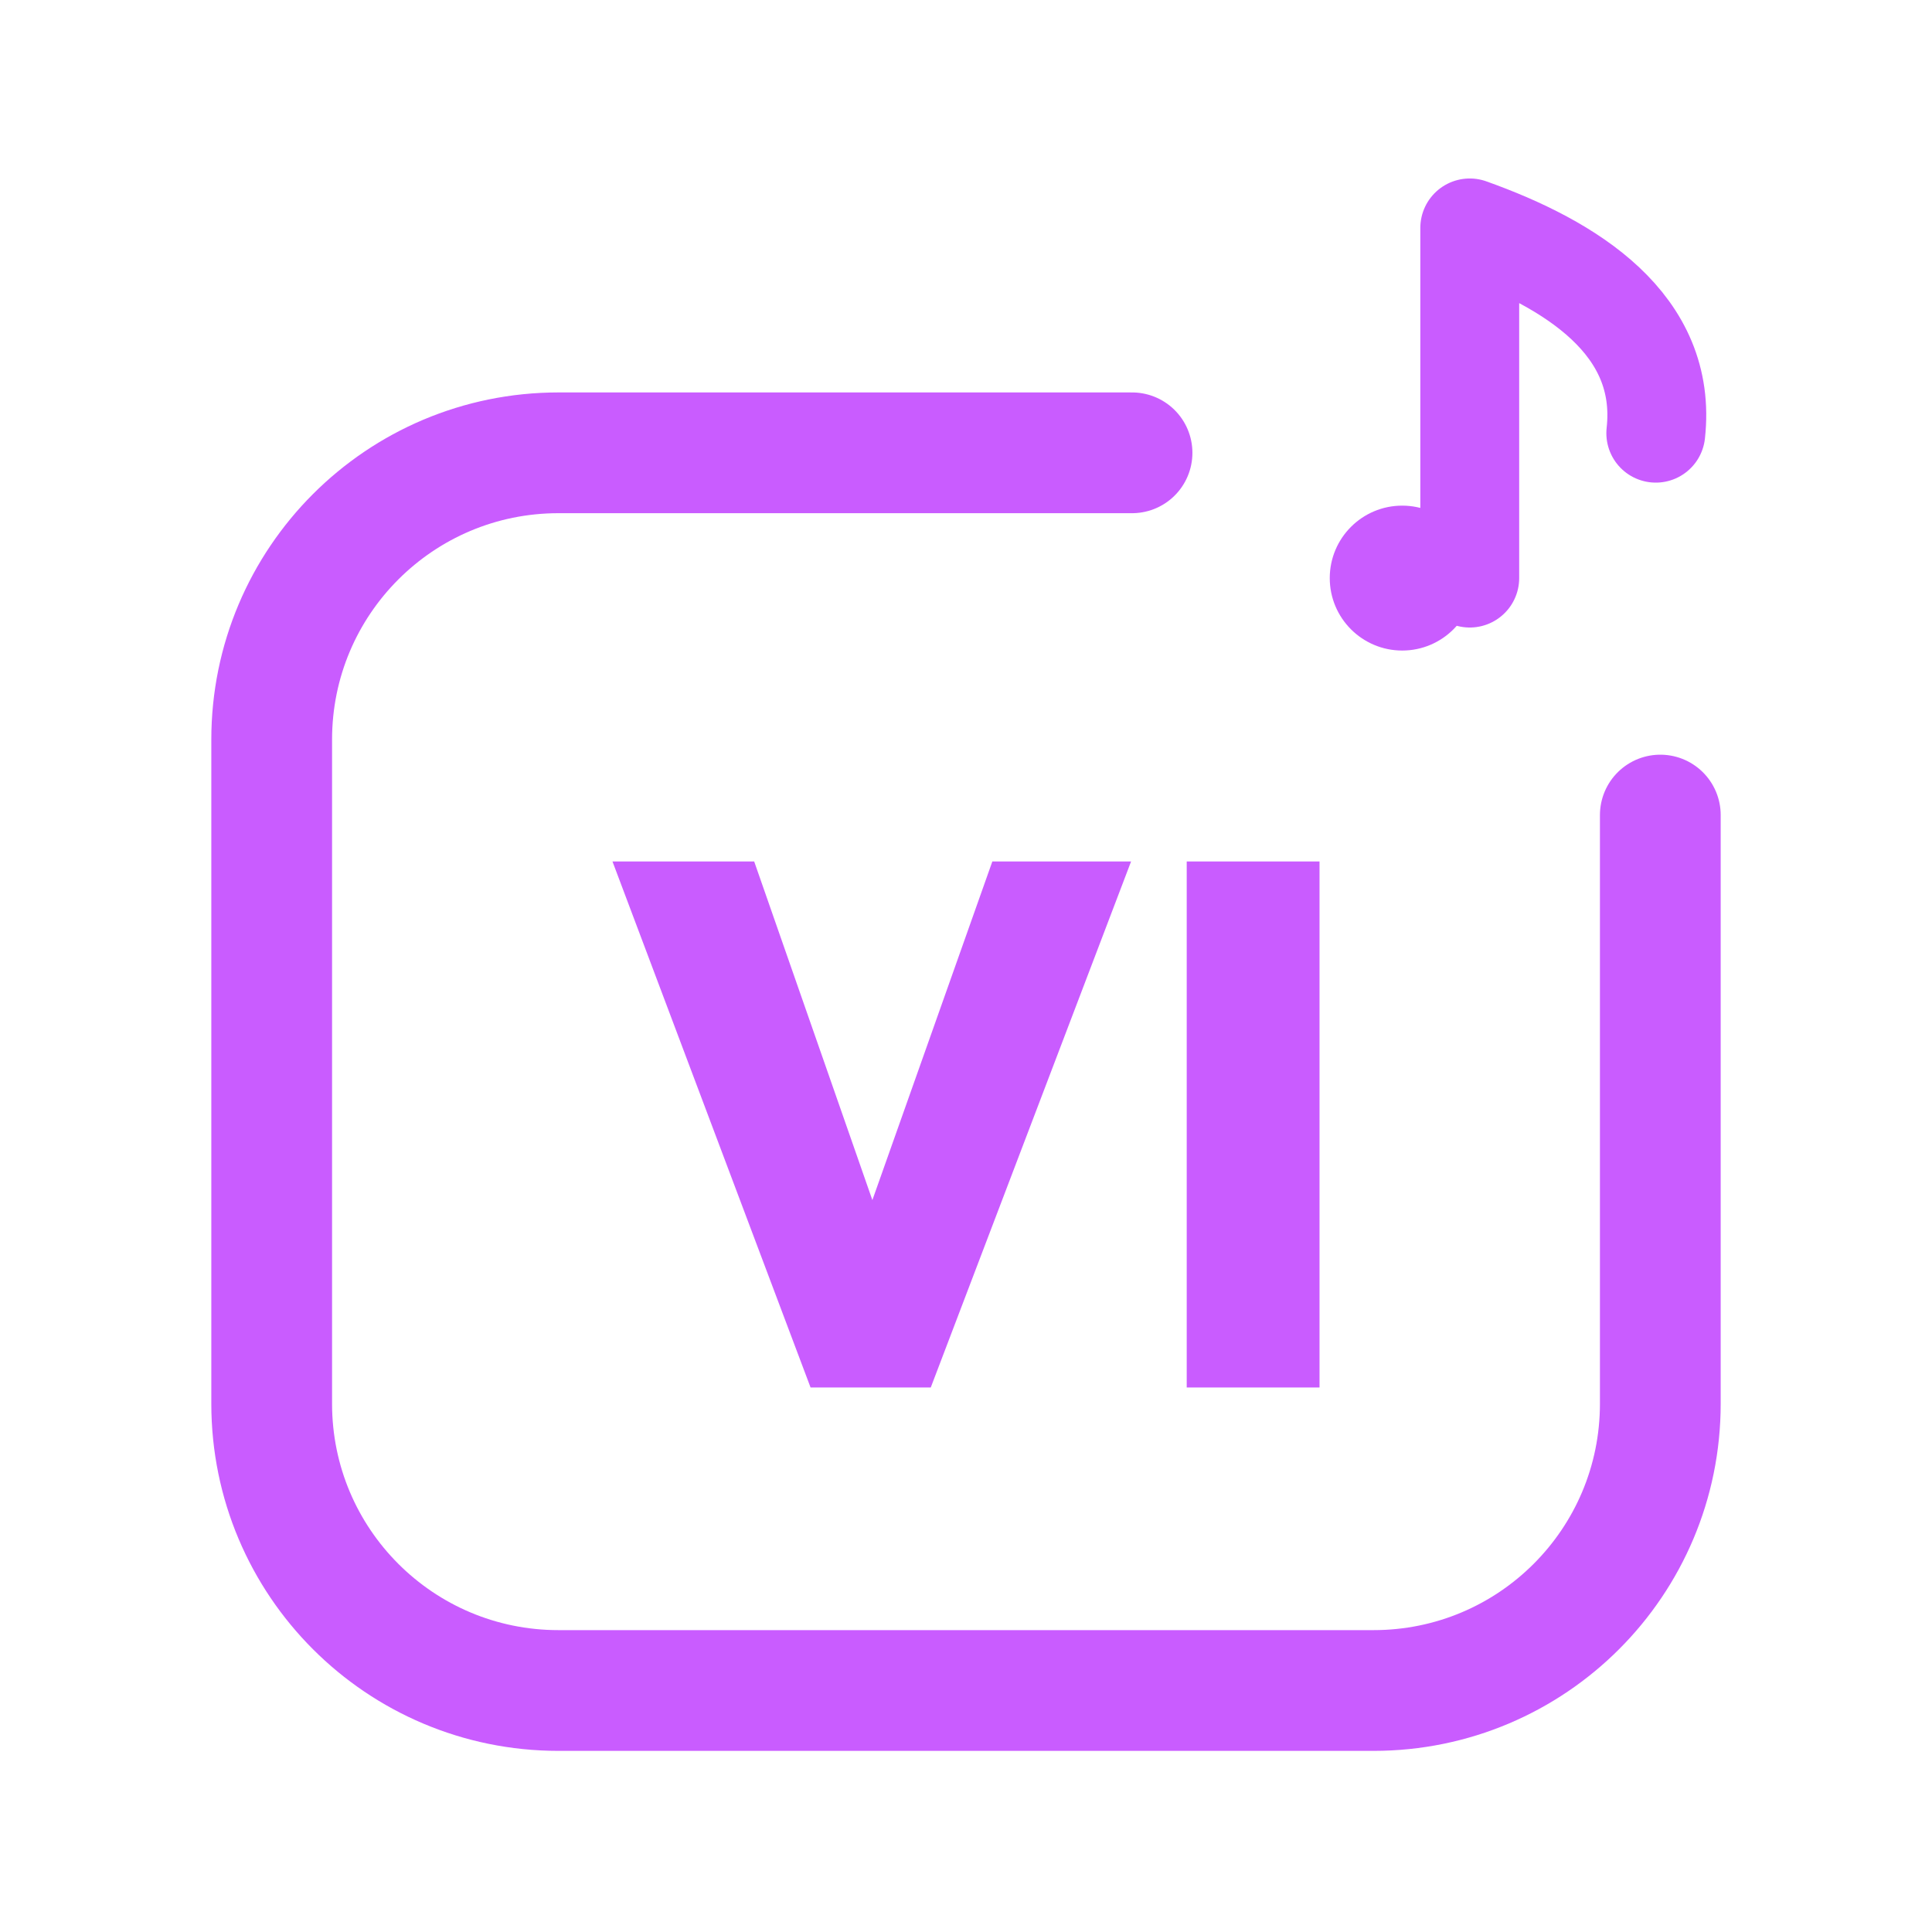
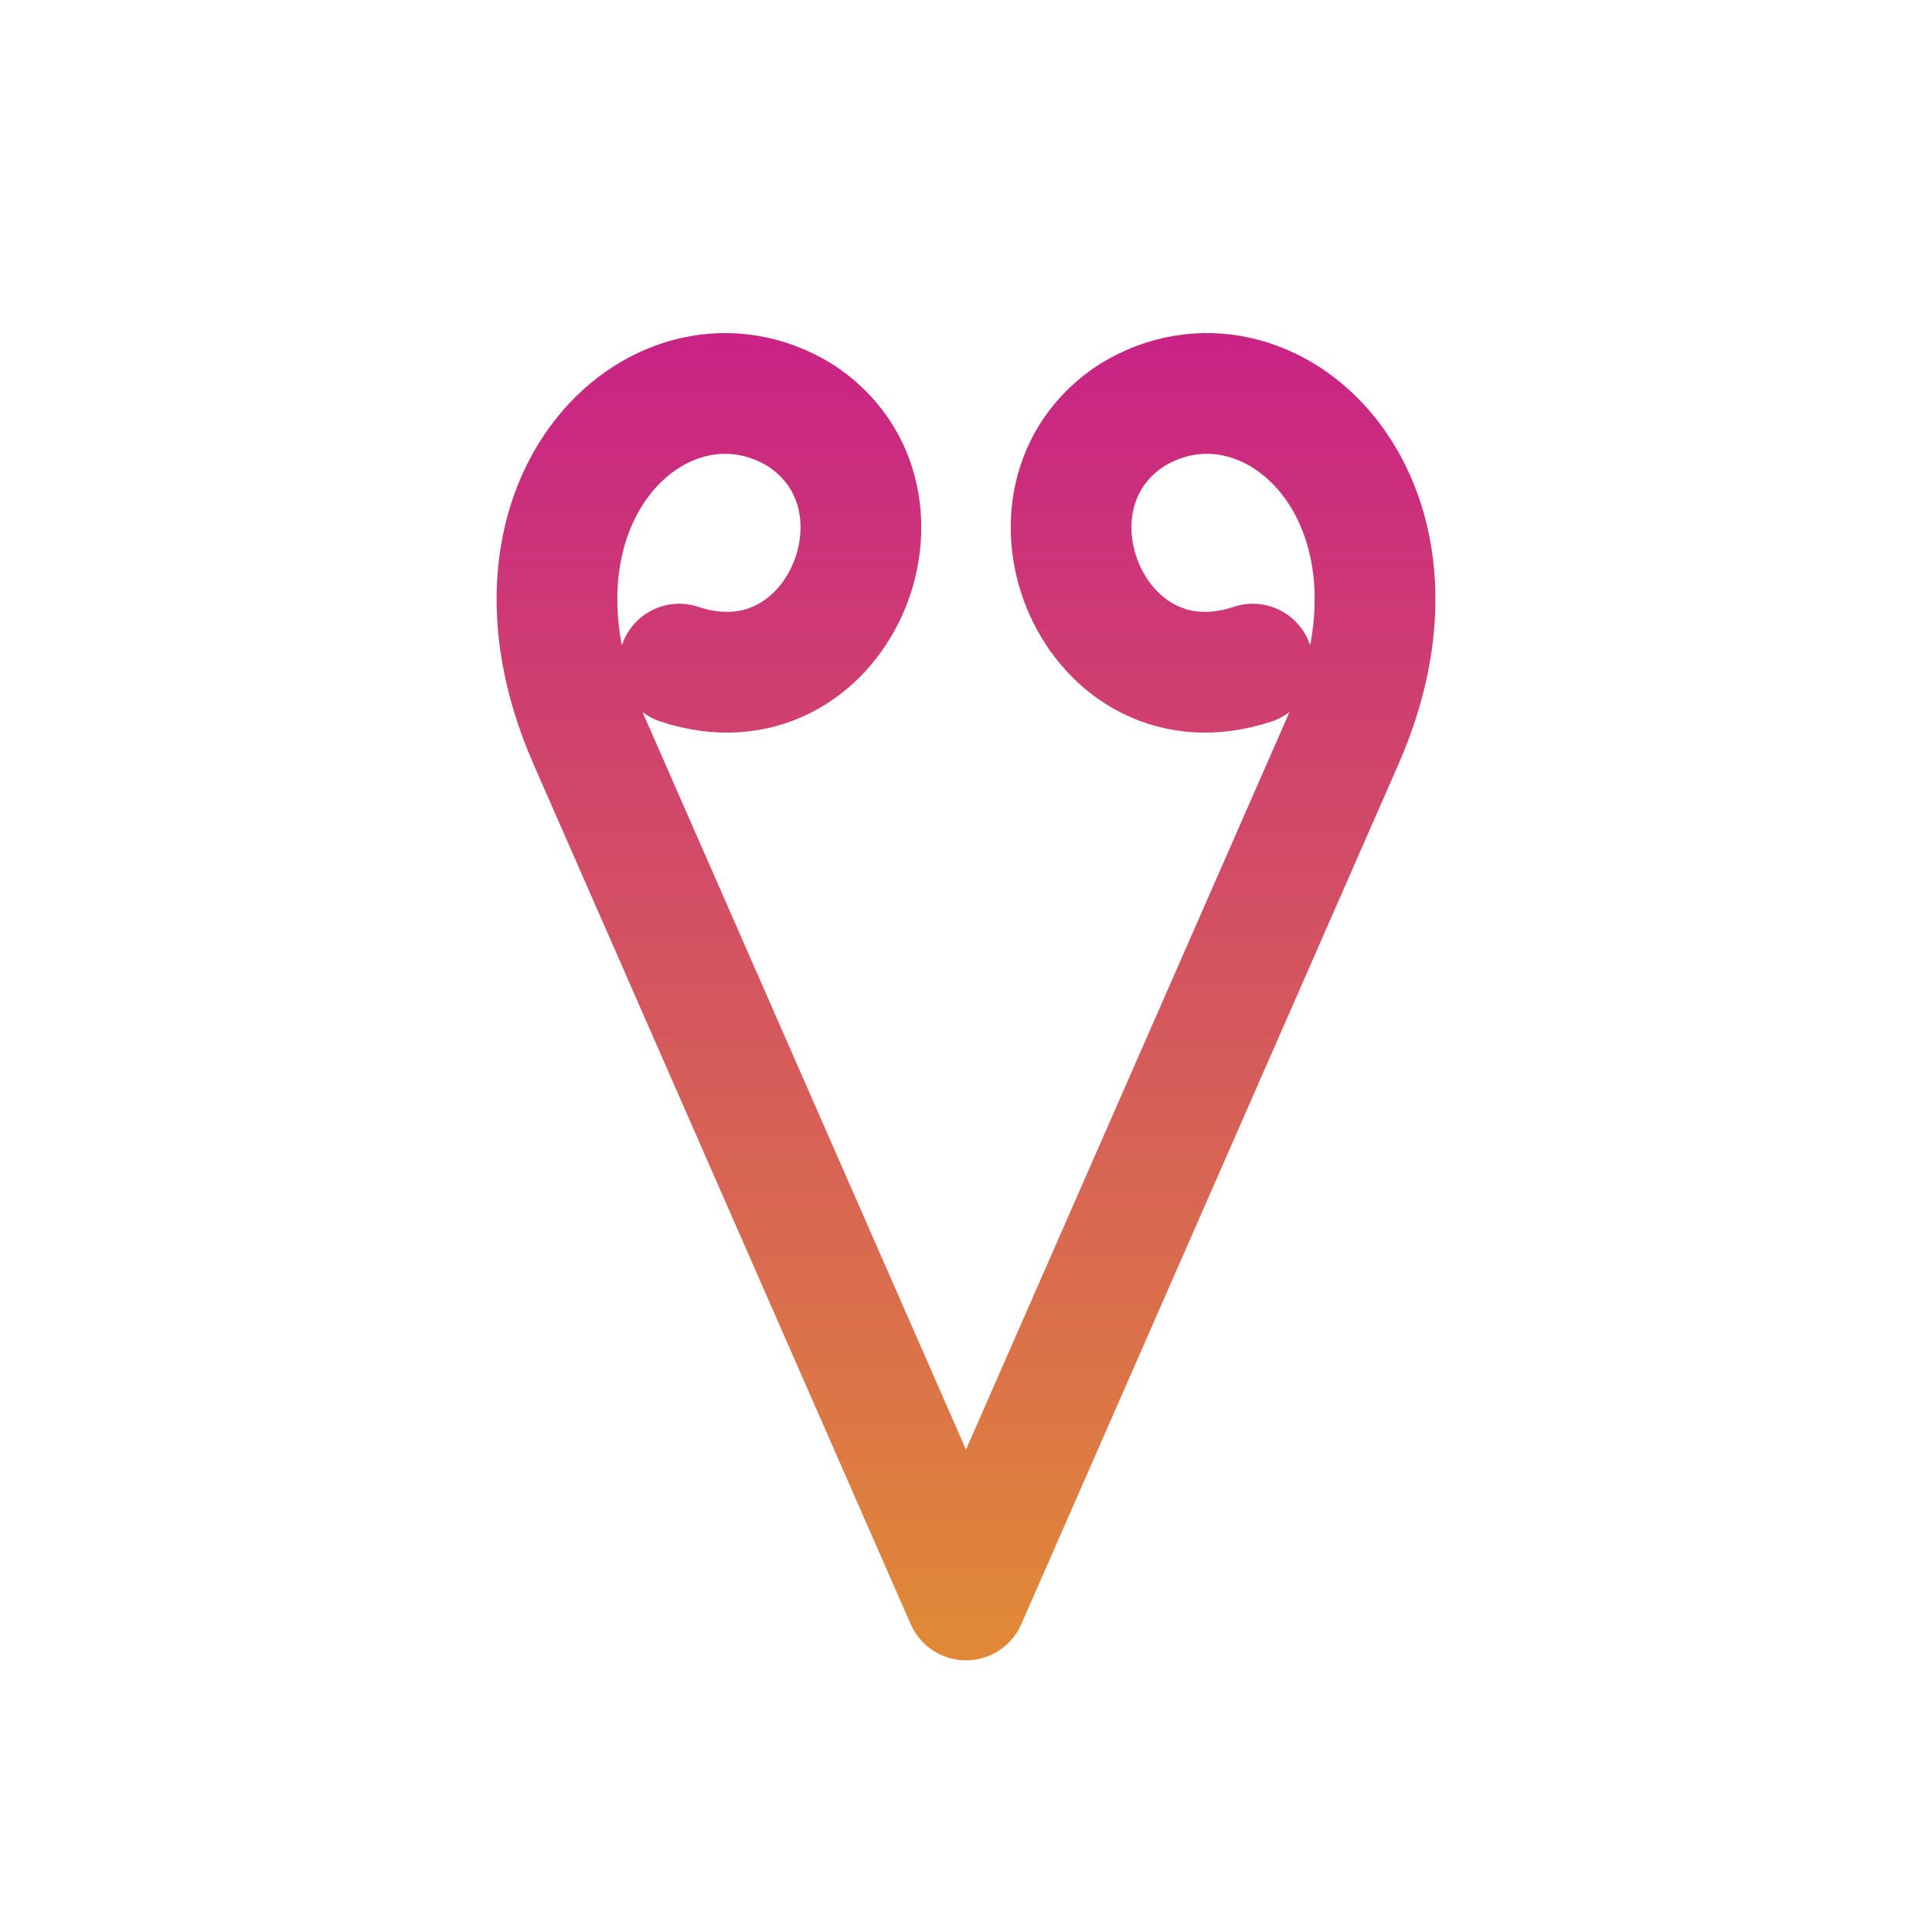
<svg xmlns="http://www.w3.org/2000/svg" viewBox="0 0 512 512" width="512" height="512">
-   <path d="M 300 120 L 148 120 C 106 120 72 154 72 196 L 72 372 C 72 414 106 448 148 448 L 364 448 C 406 448 440 414 440 372 L 440 216" fill="none" stroke="#C95CFF" stroke-width="32.0" stroke-linecap="round" stroke-linejoin="round" />
-   <circle cx="371.6" cy="153.2" r="19.2" fill="#C95CFF" stroke="none" />
-   <path d="M 389.5 153.2 L 389.5 60.4 C 416.4 70.0 442.0 86.0 438.8 114.8" fill="none" stroke="#C95CFF" stroke-width="26.2" stroke-linecap="round" stroke-linejoin="round" />
-   <path d="M214.809 367.7 162.313 228.3H199.866L239.189 340.96H223.067L262.98 228.3H299.747L246.661 367.7Z" fill="#C95CFF" stroke="none" />
-   <path d="M314.493 367.7V228.3H349.687V367.7Z" fill="#C95CFF" stroke="none" />
+   <defs>
+     <linearGradient id="cbGrad" gradientUnits="userSpaceOnUse" x1="256" y1="80" x2="256" y2="432">
+       <stop offset="0" stop-color="#C82088" />
+       <stop offset="1" stop-color="#E08838" />
+     </linearGradient>
+   </defs>
+   <path d="M 256 424 L 156 196 C 128 132 176 88 212 110 C 246 132 222 190 180 176 M 256 424 L 356 196 C 384 132 336 88 300 110 C 266 132 290 190 332 176" fill="none" stroke="url(#cbGrad)" stroke-width="32.0" stroke-linecap="round" stroke-linejoin="round" />
</svg>
